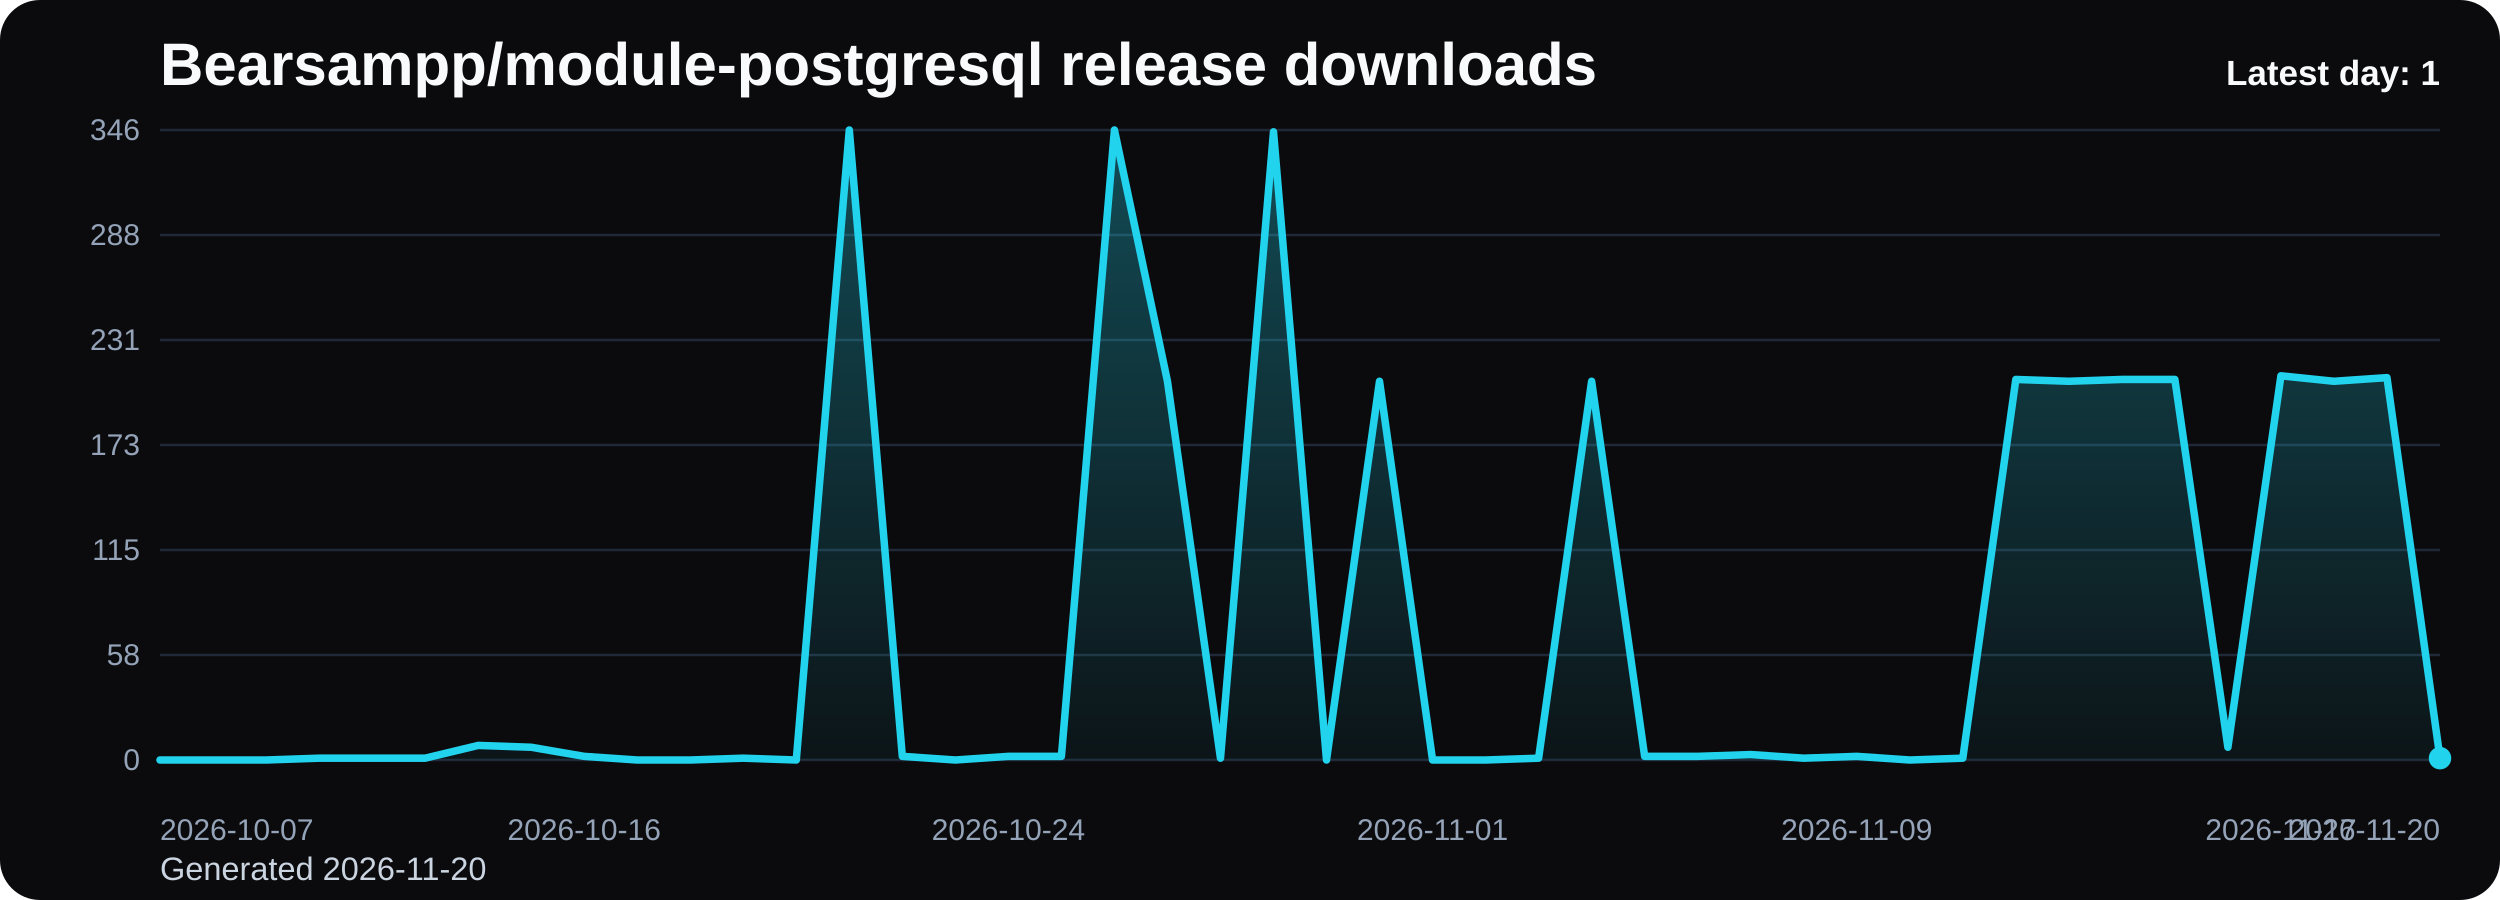
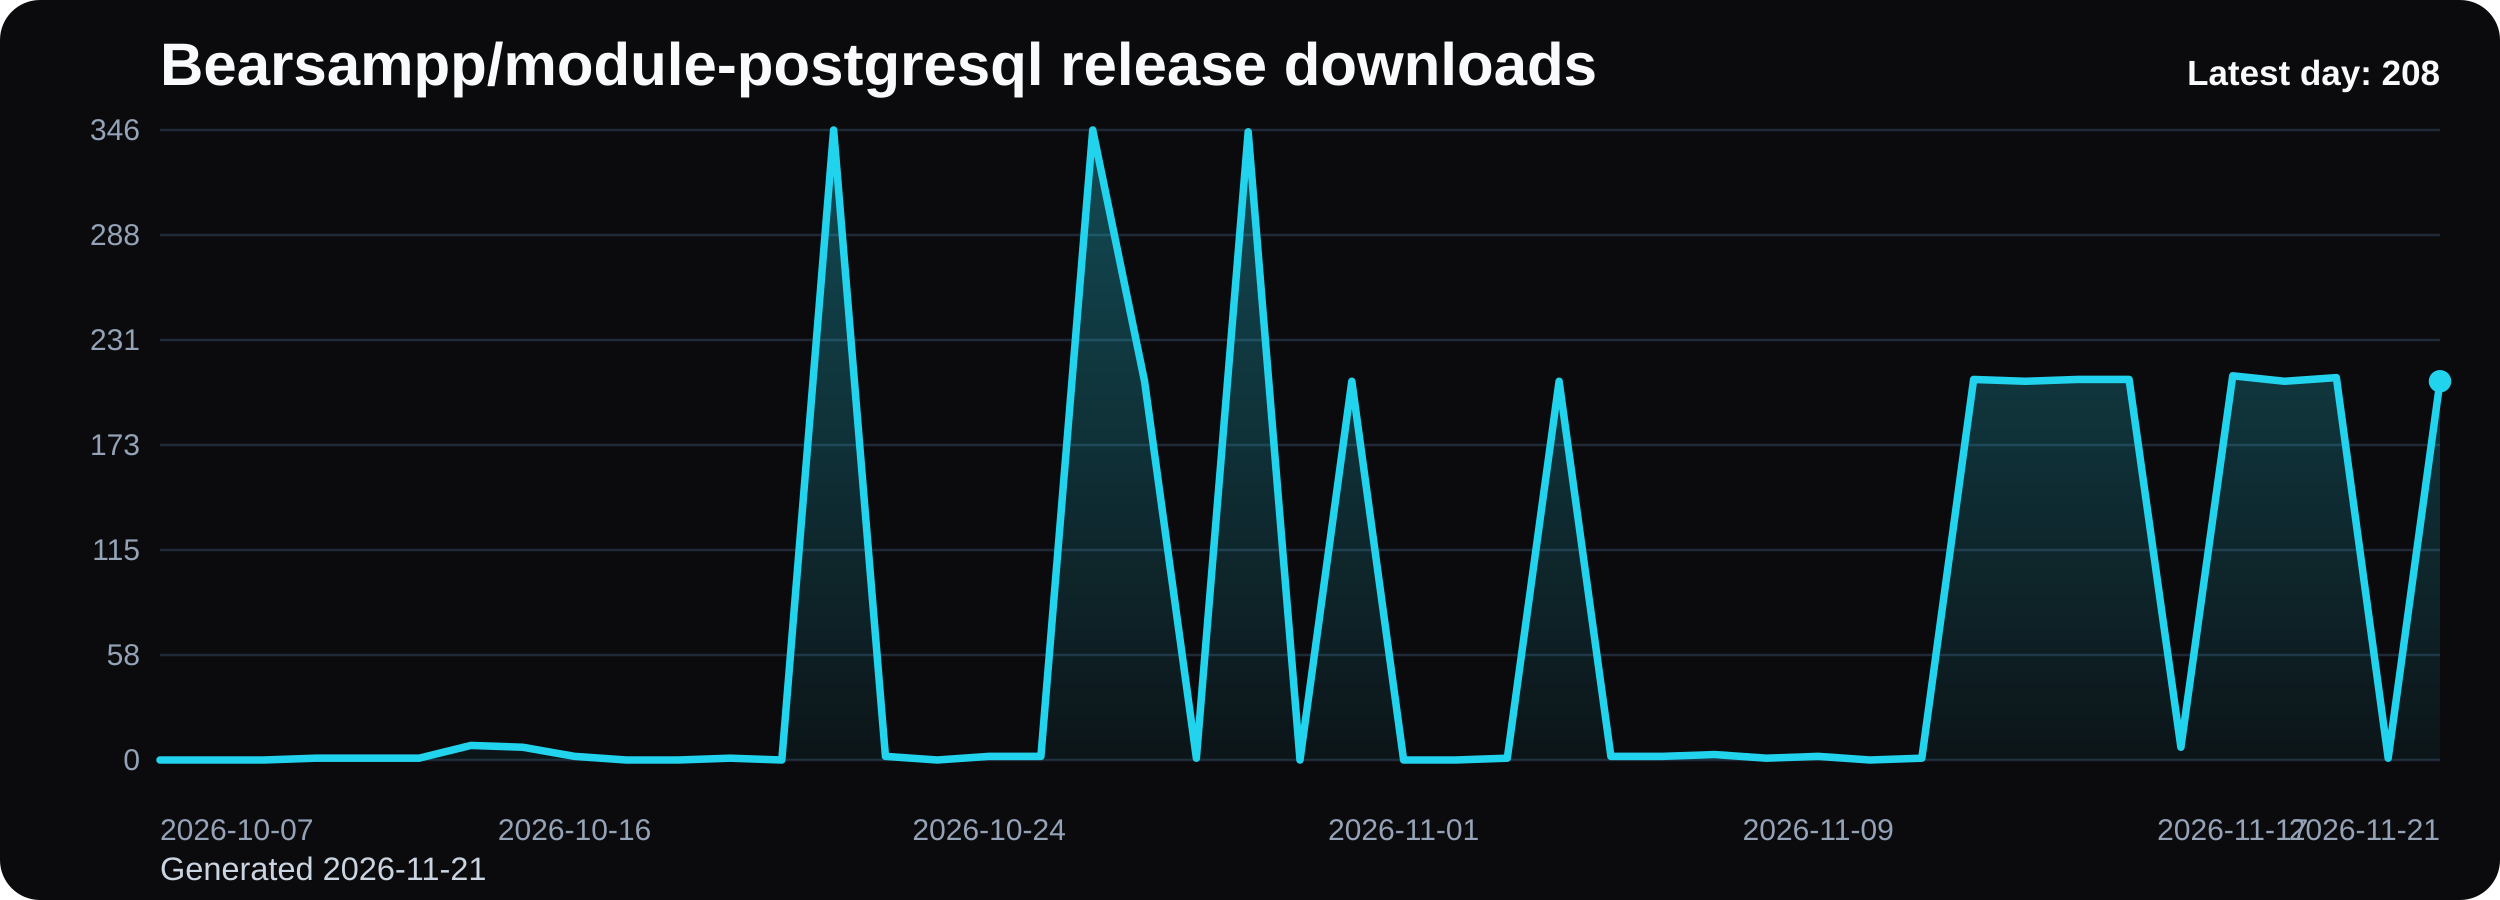
<svg xmlns="http://www.w3.org/2000/svg" viewBox="0 0 1000 360" role="img" aria-label="Bearsampp/module-postgresql release downloads chart">
  <defs>
    <linearGradient id="fill-daily-black" x1="0" y1="0" x2="0" y2="1">
      <stop offset="0%" stop-color="#22d3ee" stop-opacity="0.32" />
      <stop offset="100%" stop-color="#22d3ee" stop-opacity="0.05" />
    </linearGradient>
    <style>
      .bg { fill: #0b0b0d; }
      .title { font: 700 24px Arial, sans-serif; fill: #f8fafc; }
      .sub { font: 400 13px Arial, sans-serif; fill: #cbd5e1; }
      .grid { stroke: #1f2937; stroke-width: 1; }
      .axis { font: 400 12px Arial, sans-serif; fill: #94a3b8; }
      .line { fill: none; stroke: #22d3ee; stroke-width: 3; stroke-linecap: round; stroke-linejoin: round; }
      .dot { fill: #22d3ee; }
      .value { font: 600 11px Arial, sans-serif; fill: #cbd5e1; }
      .latest { font: 700 14px Arial, sans-serif; fill: #f8fafc; }
    </style>
  </defs>
  <rect class="bg" x="0" y="0" width="1000" height="360" rx="16" />
  <text class="title" x="64" y="34">Bearsampp/module-postgresql release downloads</text>
-   <text class="sub" x="64" y="352">Generated 2026-11-20</text>
+   <text class="sub" x="64" y="352">Generated 2026-11-21</text>
  <line x1="64" y1="52.00" x2="976" y2="52.00" class="grid" />
  <text x="56" y="56.00" text-anchor="end" class="axis">346</text>
  <line x1="64" y1="94.00" x2="976" y2="94.00" class="grid" />
  <text x="56" y="98.00" text-anchor="end" class="axis">288</text>
  <line x1="64" y1="136.00" x2="976" y2="136.00" class="grid" />
  <text x="56" y="140.00" text-anchor="end" class="axis">231</text>
  <line x1="64" y1="178.00" x2="976" y2="178.00" class="grid" />
  <text x="56" y="182.00" text-anchor="end" class="axis">173</text>
  <line x1="64" y1="220.00" x2="976" y2="220.00" class="grid" />
  <text x="56" y="224.00" text-anchor="end" class="axis">115</text>
  <line x1="64" y1="262.00" x2="976" y2="262.00" class="grid" />
  <text x="56" y="266.00" text-anchor="end" class="axis">58</text>
  <line x1="64" y1="304.00" x2="976" y2="304.00" class="grid" />
  <text x="56" y="308.00" text-anchor="end" class="axis">0</text>
-   <path d="M 64.00 304 L 64.00 304.00 L 85.21 304.00 L 106.42 304.00 L 127.63 303.27 L 148.84 303.27 L 170.05 303.27 L 191.26 298.17 L 212.47 298.90 L 233.67 302.54 L 254.88 304.00 L 276.09 304.00 L 297.30 303.27 L 318.51 304.00 L 339.72 52.00 L 360.93 302.54 L 382.14 304.00 L 403.35 302.54 L 424.56 302.54 L 445.77 52.00 L 466.98 152.51 L 488.19 303.27 L 509.40 52.73 L 530.60 304.00 L 551.81 152.51 L 573.02 304.00 L 594.23 304.00 L 615.44 303.27 L 636.65 152.51 L 657.86 302.54 L 679.07 302.54 L 700.28 301.82 L 721.49 303.27 L 742.70 302.54 L 763.91 304.00 L 785.12 303.27 L 806.33 151.78 L 827.53 152.51 L 848.74 151.78 L 869.95 151.78 L 891.16 298.90 L 912.37 150.32 L 933.58 152.51 L 954.79 151.05 L 976.00 303.27 L 976.00 304 Z" fill="url(#fill-daily-black)" />
-   <polyline class="line" points="64.00,304.00 85.21,304.00 106.42,304.00 127.63,303.27 148.84,303.27 170.05,303.27 191.26,298.17 212.47,298.90 233.67,302.54 254.88,304.00 276.09,304.00 297.30,303.27 318.51,304.00 339.72,52.00 360.93,302.54 382.14,304.00 403.35,302.54 424.56,302.54 445.77,52.00 466.98,152.51 488.19,303.27 509.40,52.73 530.60,304.00 551.81,152.51 573.02,304.00 594.23,304.00 615.44,303.27 636.65,152.51 657.86,302.54 679.07,302.54 700.28,301.82 721.49,303.27 742.70,302.54 763.91,304.00 785.12,303.27 806.33,151.78 827.53,152.51 848.74,151.78 869.95,151.78 891.16,298.90 912.37,150.32 933.58,152.51 954.79,151.05 976.00,303.27" />
-   <circle class="dot" cx="976.00" cy="303.27" r="4.5" />
+   <path d="M 64.00 304 L 64.00 304.00 L 84.73 304.00 L 105.45 304.00 L 126.18 303.27 L 146.91 303.27 L 167.64 303.27 L 188.36 298.17 L 209.09 298.90 L 229.82 302.54 L 250.55 304.00 L 271.27 304.00 L 292.00 303.27 L 312.73 304.00 L 333.45 52.00 L 354.18 302.54 L 374.91 304.00 L 395.64 302.54 L 416.36 302.54 L 437.09 52.00 L 457.82 152.51 L 478.55 303.27 L 499.27 52.73 L 520.00 304.00 L 540.73 152.51 L 561.45 304.00 L 582.18 304.00 L 602.91 303.27 L 623.64 152.51 L 644.36 302.54 L 665.09 302.54 L 685.82 301.82 L 706.55 303.27 L 727.27 302.54 L 748.00 304.00 L 768.73 303.27 L 789.45 151.78 L 810.18 152.51 L 830.91 151.78 L 851.64 151.78 L 872.36 298.90 L 893.09 150.32 L 913.82 152.51 L 934.55 151.05 L 955.27 303.27 L 976.00 152.51 L 976.00 304 Z" fill="url(#fill-daily-black)" />
+   <polyline class="line" points="64.00,304.00 84.73,304.00 105.45,304.00 126.18,303.27 146.91,303.27 167.64,303.27 188.36,298.17 209.09,298.90 229.82,302.54 250.55,304.00 271.27,304.00 292.00,303.27 312.73,304.00 333.45,52.00 354.18,302.54 374.91,304.00 395.64,302.54 416.36,302.54 437.09,52.00 457.82,152.51 478.55,303.27 499.27,52.73 520.00,304.00 540.73,152.51 561.45,304.00 582.18,304.00 602.91,303.27 623.64,152.51 644.36,302.54 665.09,302.54 685.82,301.82 706.55,303.27 727.27,302.54 748.00,304.00 768.73,303.27 789.45,151.78 810.18,152.51 830.91,151.78 851.64,151.78 872.36,298.90 893.09,150.32 913.82,152.51 934.55,151.05 955.27,303.27 976.00,152.51" />
+   <circle class="dot" cx="976.00" cy="152.51" r="4.5" />
  <text class="axis" x="64.00" y="336" text-anchor="start">2026-10-07</text>
-   <text class="axis" x="233.67" y="336" text-anchor="middle">2026-10-16</text>
-   <text class="axis" x="403.35" y="336" text-anchor="middle">2026-10-24</text>
-   <text class="axis" x="573.02" y="336" text-anchor="middle">2026-11-01</text>
-   <text class="axis" x="742.70" y="336" text-anchor="middle">2026-11-09</text>
-   <text class="axis" x="912.37" y="336" text-anchor="middle">2026-11-17</text>
-   <text class="axis" x="976.00" y="336" text-anchor="end">2026-11-20</text>
-   <text class="latest" x="976" y="34" text-anchor="end">Latest day: 1</text>
+   <text class="axis" x="229.82" y="336" text-anchor="middle">2026-10-16</text>
+   <text class="axis" x="395.64" y="336" text-anchor="middle">2026-10-24</text>
+   <text class="axis" x="561.45" y="336" text-anchor="middle">2026-11-01</text>
+   <text class="axis" x="727.27" y="336" text-anchor="middle">2026-11-09</text>
+   <text class="axis" x="893.09" y="336" text-anchor="middle">2026-11-17</text>
+   <text class="axis" x="976.00" y="336" text-anchor="end">2026-11-21</text>
+   <text class="latest" x="976" y="34" text-anchor="end">Latest day: 208</text>
</svg>
